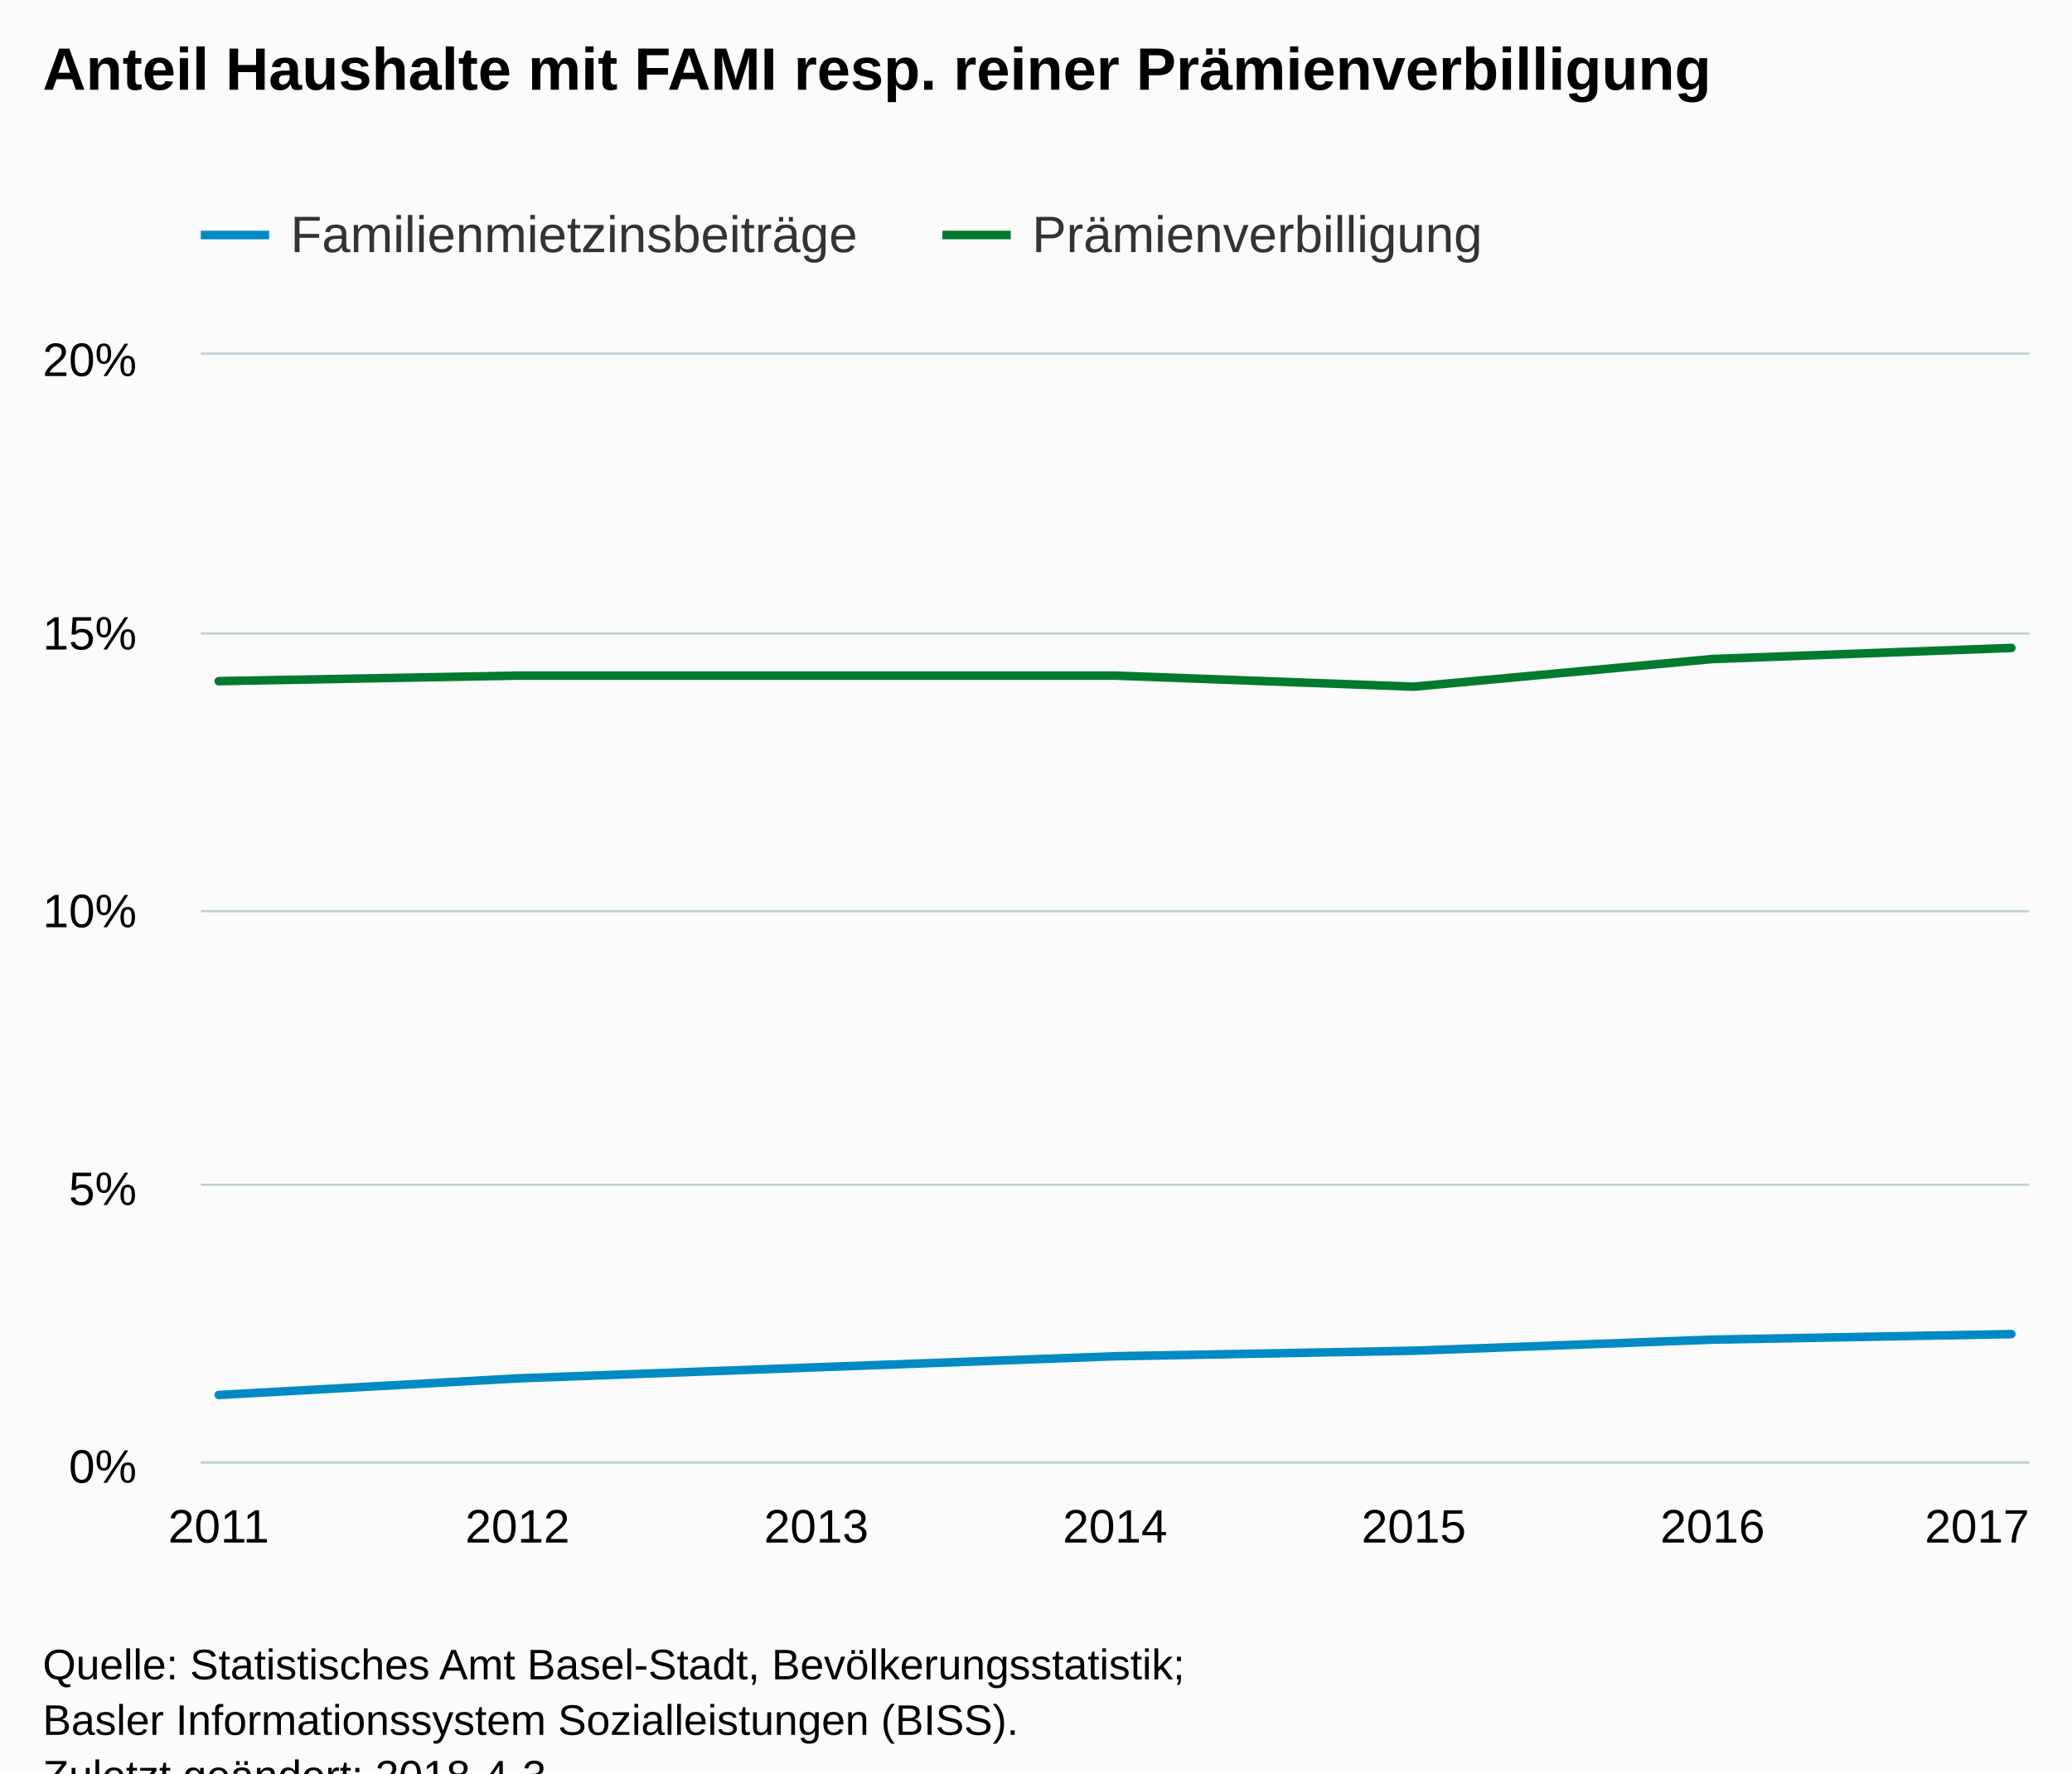
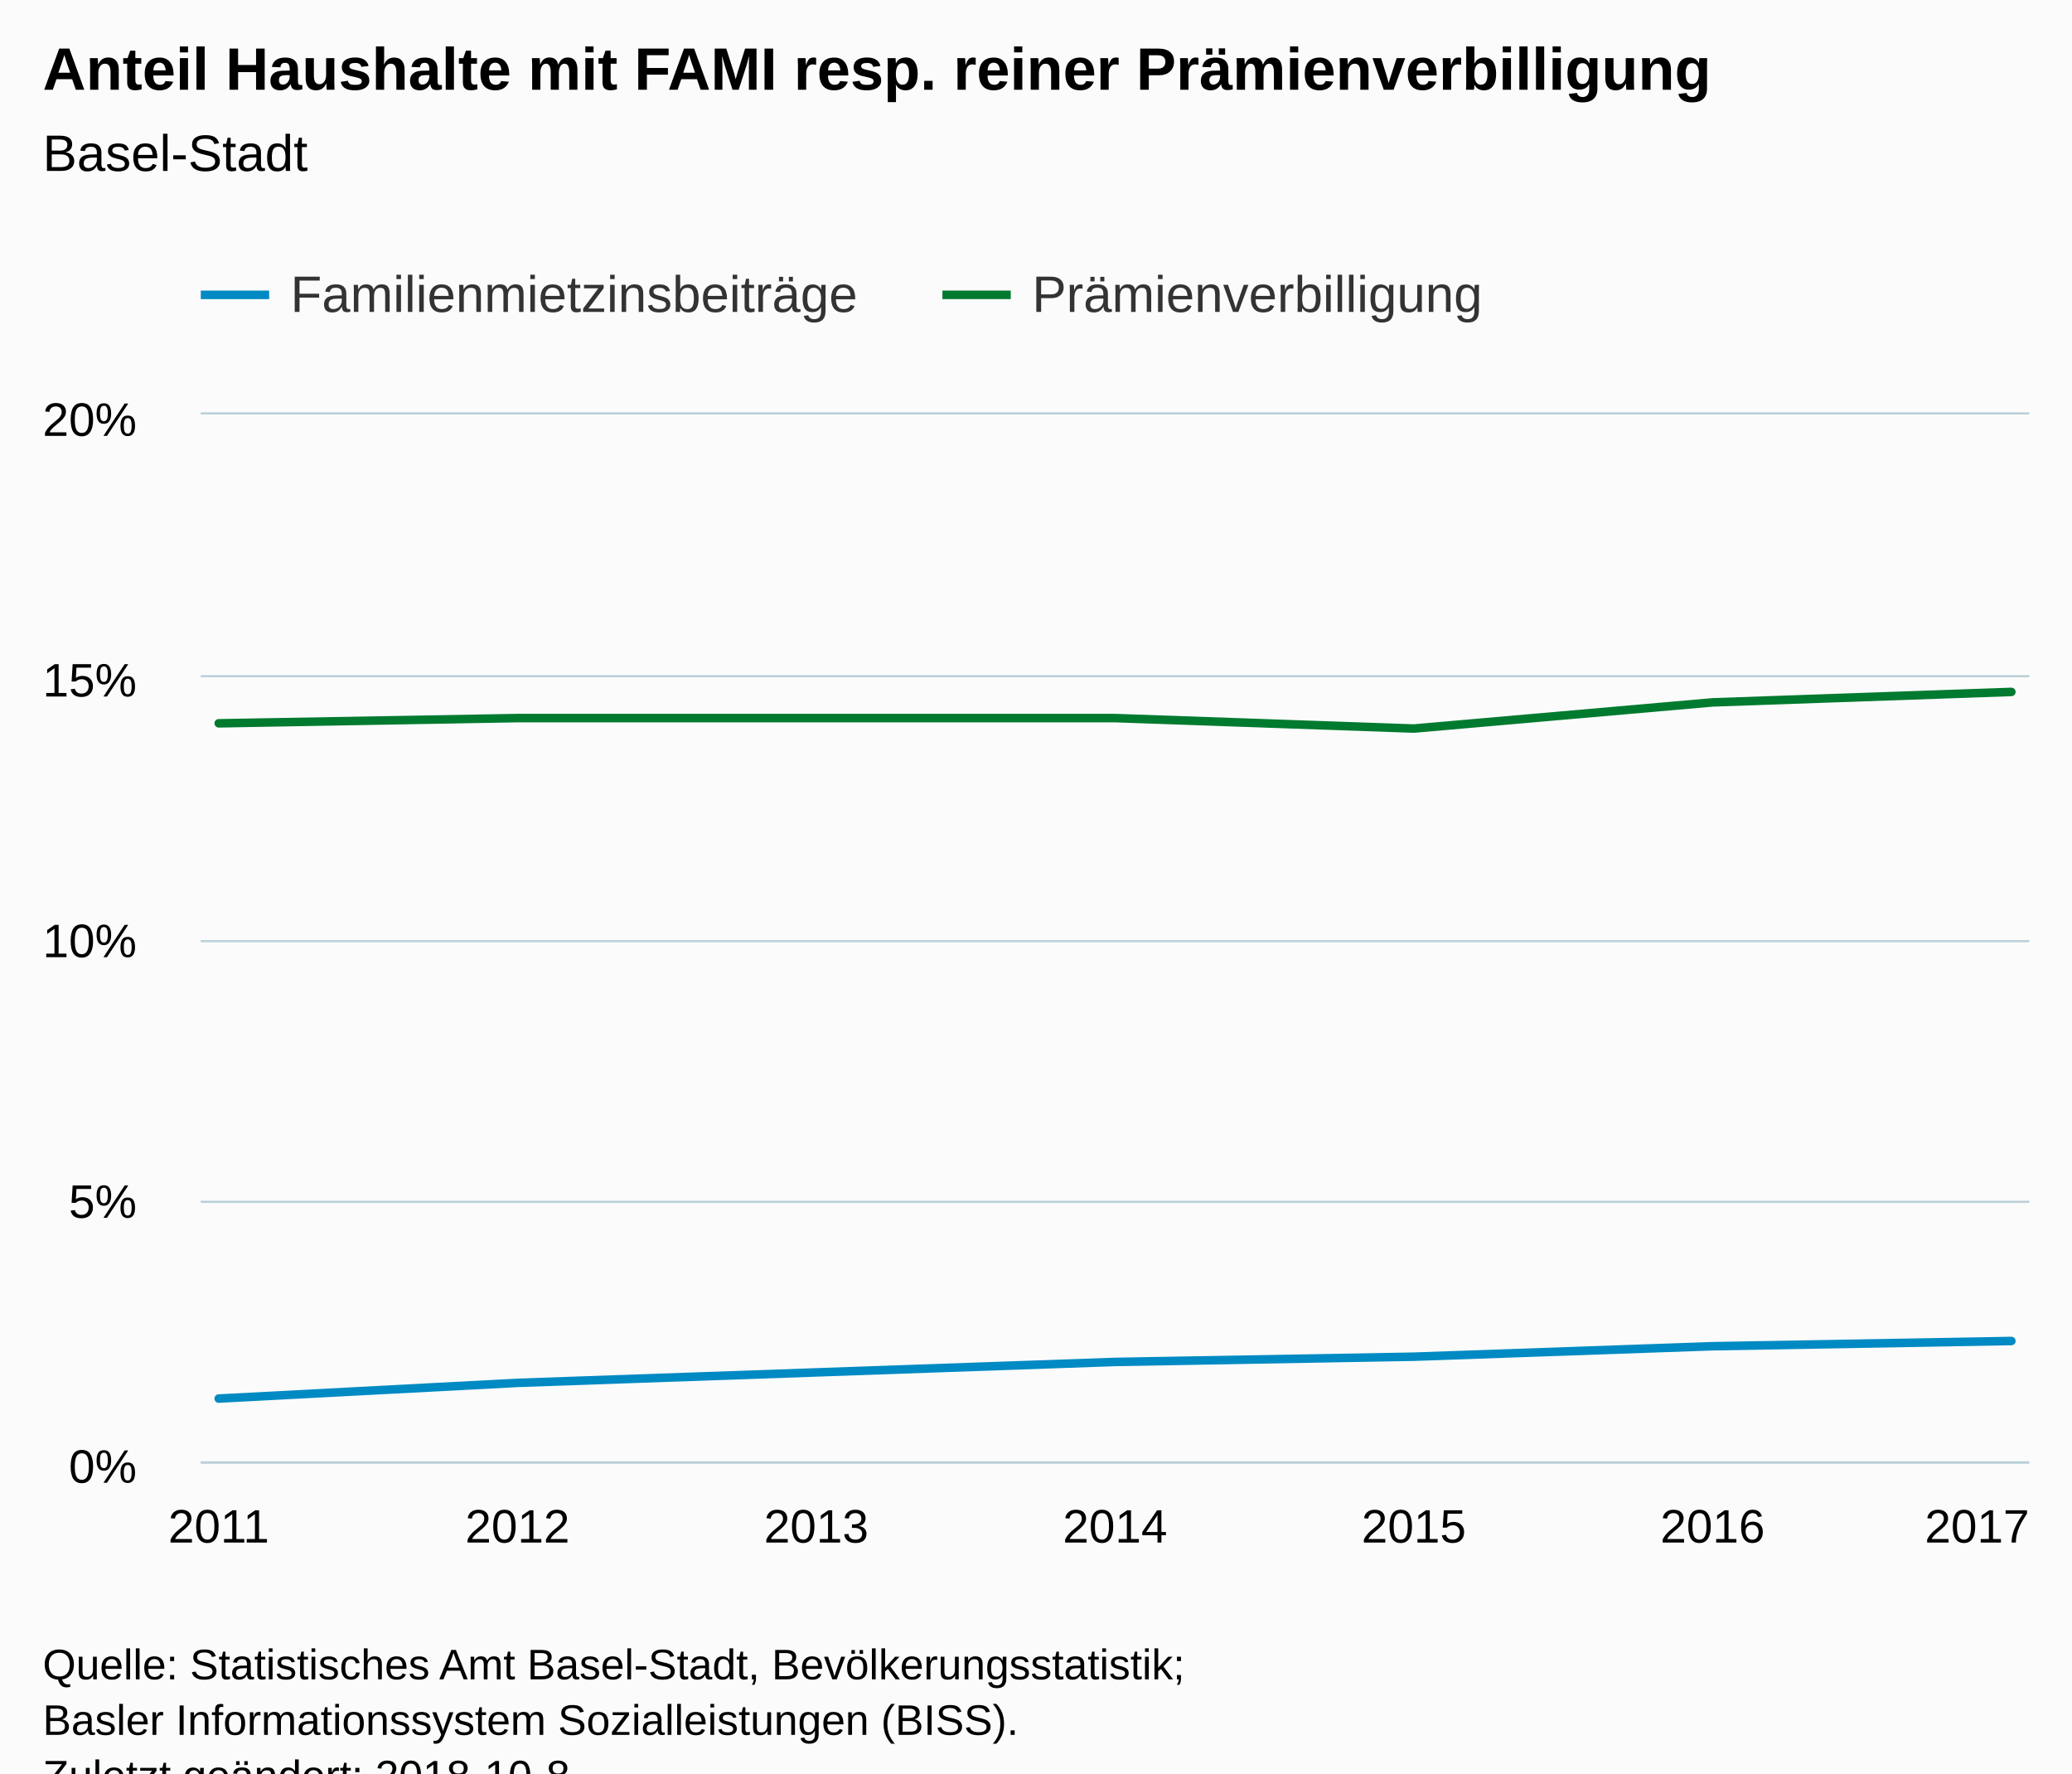
<svg xmlns="http://www.w3.org/2000/svg" version="1.1" class="highcharts-root" style="font-family:Arial;font-size:12px;" viewBox="0 0 485 415">
  <defs>
-     <clipPath id="highcharts-pgc5ujh-6">
-       <rect x="0" y="0" width="428" height="259" fill="none" />
+     <clipPath id="highcharts-6pigms4-6">
+       <rect x="0" y="0" width="428" height="245" fill="none" />
    </clipPath>
-     <clipPath id="highcharts-pgc5ujh-7">
-       <rect x="0" y="0" width="428" height="259" fill="none" />
+     <clipPath id="highcharts-6pigms4-7">
+       <rect x="0" y="0" width="428" height="245" fill="none" />
    </clipPath>
  </defs>
  <rect fill="#fbfbfb" class="highcharts-background" x="0" y="0" width="485" height="428" rx="0" ry="0" />
-   <rect fill="none" class="highcharts-plot-background" x="47" y="83" width="428" height="259" />
+   <rect fill="none" class="highcharts-plot-background" x="47" y="97" width="428" height="245" />
  <g class="highcharts-pane-group" data-z-index="0" />
  <g class="highcharts-grid highcharts-xaxis-grid " data-z-index="1">
-     <path fill="none" data-z-index="1" class="highcharts-grid-line" d="M 50.5 83 L 50.5 342" opacity="1" />
-     <path fill="none" data-z-index="1" class="highcharts-grid-line" d="M 120.5 83 L 120.5 342" opacity="1" />
-     <path fill="none" data-z-index="1" class="highcharts-grid-line" d="M 190.5 83 L 190.5 342" opacity="1" />
-     <path fill="none" data-z-index="1" class="highcharts-grid-line" d="M 260.5 83 L 260.5 342" opacity="1" />
-     <path fill="none" data-z-index="1" class="highcharts-grid-line" d="M 330.5 83 L 330.5 342" opacity="1" />
-     <path fill="none" data-z-index="1" class="highcharts-grid-line" d="M 400.5 83 L 400.5 342" opacity="1" />
-     <path fill="none" data-z-index="1" class="highcharts-grid-line" d="M 470.5 83 L 470.5 342" opacity="1" />
+     <path fill="none" data-z-index="1" class="highcharts-grid-line" d="M 50.5 97 L 50.5 342" opacity="1" />
+     <path fill="none" data-z-index="1" class="highcharts-grid-line" d="M 120.5 97 L 120.5 342" opacity="1" />
+     <path fill="none" data-z-index="1" class="highcharts-grid-line" d="M 190.5 97 L 190.5 342" opacity="1" />
+     <path fill="none" data-z-index="1" class="highcharts-grid-line" d="M 260.5 97 L 260.5 342" opacity="1" />
+     <path fill="none" data-z-index="1" class="highcharts-grid-line" d="M 330.5 97 L 330.5 342" opacity="1" />
+     <path fill="none" data-z-index="1" class="highcharts-grid-line" d="M 400.5 97 L 400.5 342" opacity="1" />
+     <path fill="none" data-z-index="1" class="highcharts-grid-line" d="M 470.5 97 L 470.5 342" opacity="1" />
  </g>
  <g class="highcharts-grid highcharts-yaxis-grid " data-z-index="1">
    <path fill="none" stroke="#B9CFD7" stroke-width="0.5" data-z-index="1" class="highcharts-grid-line" d="M 47 342.25 L 475 342.25" opacity="1" />
-     <path fill="none" stroke="#B9CFD7" stroke-width="0.5" data-z-index="1" class="highcharts-grid-line" d="M 47 277.25 L 475 277.25" opacity="1" />
-     <path fill="none" stroke="#B9CFD7" stroke-width="0.5" data-z-index="1" class="highcharts-grid-line" d="M 47 213.25 L 475 213.25" opacity="1" />
-     <path fill="none" stroke="#B9CFD7" stroke-width="0.5" data-z-index="1" class="highcharts-grid-line" d="M 47 148.25 L 475 148.25" opacity="1" />
-     <path fill="none" stroke="#B9CFD7" stroke-width="0.5" data-z-index="1" class="highcharts-grid-line" d="M 47 82.75 L 475 82.75" opacity="1" />
+     <path fill="none" stroke="#B9CFD7" stroke-width="0.5" data-z-index="1" class="highcharts-grid-line" d="M 47 281.25 L 475 281.25" opacity="1" />
+     <path fill="none" stroke="#B9CFD7" stroke-width="0.5" data-z-index="1" class="highcharts-grid-line" d="M 47 220.25 L 475 220.25" opacity="1" />
+     <path fill="none" stroke="#B9CFD7" stroke-width="0.5" data-z-index="1" class="highcharts-grid-line" d="M 47 158.25 L 475 158.25" opacity="1" />
+     <path fill="none" stroke="#B9CFD7" stroke-width="0.5" data-z-index="1" class="highcharts-grid-line" d="M 47 96.75 L 475 96.75" opacity="1" />
  </g>
-   <rect fill="none" class="highcharts-plot-border" data-z-index="1" x="47" y="83" width="428" height="259" />
+   <rect fill="none" class="highcharts-plot-border" data-z-index="1" x="47" y="97" width="428" height="245" />
  <g class="highcharts-axis highcharts-xaxis " data-z-index="2">
    <path fill="none" class="highcharts-axis-line" stroke="#B9CFD7" stroke-width="0.5" data-z-index="7" d="M 47 342.25 L 475 342.25" />
  </g>
  <g class="highcharts-axis highcharts-yaxis " data-z-index="2">
-     <path fill="none" class="highcharts-axis-line" data-z-index="7" d="M 47 83 L 47 342" />
+     <path fill="none" class="highcharts-axis-line" data-z-index="7" d="M 47 97 L 47 342" />
  </g>
  <g class="highcharts-series-group" data-z-index="3">
-     <g data-z-index="0.1" class="highcharts-series highcharts-series-0 highcharts-line-series " transform="translate(47,83) scale(1 1)" clip-path="url(#highcharts-pgc5ujh-7)">
-       <path fill="none" d="M 4.196 243.46 L 74.131 239.575 L 144.065 236.985 L 214 234.395 L 283.935 233.1 L 353.869 230.51 L 423.804 229.215" class="highcharts-graph" data-z-index="1" stroke="#008AC3" stroke-width="2" stroke-linejoin="round" stroke-linecap="round" />
+     <g data-z-index="0.1" class="highcharts-series highcharts-series-0 highcharts-line-series " transform="translate(47,97) scale(1 1)" clip-path="url(#highcharts-6pigms4-7)">
+       <path fill="none" d="M 4.196 230.3 L 74.131 226.625 L 144.065 224.175 L 214 221.725 L 283.935 220.5 L 353.869 218.05 L 423.804 216.825" class="highcharts-graph" data-z-index="1" stroke="#008AC3" stroke-width="2" stroke-linejoin="round" stroke-linecap="round" />
    </g>
-     <g data-z-index="0.1" class="highcharts-markers highcharts-series-0 highcharts-line-series " transform="translate(47,83) scale(1 1)" clip-path="none" />
-     <g data-z-index="0.1" class="highcharts-series highcharts-series-1 highcharts-line-series " transform="translate(47,83) scale(1 1)" clip-path="url(#highcharts-pgc5ujh-7)">
-       <path fill="none" d="M 4.196 76.405 L 74.131 75.11 L 144.065 75.11 L 214 75.11 L 283.935 77.7 L 353.869 71.225 L 423.804 68.635" class="highcharts-graph" data-z-index="1" stroke="#007A2F" stroke-width="2" stroke-linejoin="round" stroke-linecap="round" />
+     <g data-z-index="0.1" class="highcharts-markers highcharts-series-0 highcharts-line-series " transform="translate(47,97) scale(1 1)" clip-path="none" />
+     <g data-z-index="0.1" class="highcharts-series highcharts-series-1 highcharts-line-series " transform="translate(47,97) scale(1 1)" clip-path="url(#highcharts-6pigms4-7)">
+       <path fill="none" d="M 4.196 72.275 L 74.131 71.05 L 144.065 71.05 L 214 71.05 L 283.935 73.5 L 353.869 67.375 L 423.804 64.925" class="highcharts-graph" data-z-index="1" stroke="#007A2F" stroke-width="2" stroke-linejoin="round" stroke-linecap="round" />
    </g>
-     <g data-z-index="0.1" class="highcharts-markers highcharts-series-1 highcharts-line-series " transform="translate(47,83) scale(1 1)" clip-path="none" />
+     <g data-z-index="0.1" class="highcharts-markers highcharts-series-1 highcharts-line-series " transform="translate(47,97) scale(1 1)" clip-path="none" />
  </g>
  <text x="10" text-anchor="start" class="highcharts-title" data-z-index="4" style="color:#000000;font-size:14px;font-weight:bold;fill:#000000;" y="21">
    <tspan>Anteil Haushalte mit FAMI resp. reiner Prämienverbilligung</tspan>
  </text>
-   <text x="10" text-anchor="start" class="highcharts-subtitle" data-z-index="4" style="color:#000000;font-size:12px;font-weight:normal;font-family:Arial;fill:#000000;" y="40" />
-   <g class="highcharts-legend" data-z-index="7" transform="translate(39,41)">
+   <text x="10" text-anchor="start" class="highcharts-subtitle" data-z-index="4" style="color:#000000;font-size:12px;font-weight:normal;font-family:Arial;fill:#000000;" y="40">
+     <tspan>Basel-Stadt</tspan>
+   </text>
+   <g class="highcharts-legend" data-z-index="7" transform="translate(39,55)">
    <rect fill="none" class="highcharts-legend-box" rx="0" ry="0" x="0" y="0" width="315" height="30" visibility="visible" />
    <g data-z-index="1">
      <g>
        <g class="highcharts-legend-item highcharts-line-series highcharts-color-undefined highcharts-series-0" data-z-index="1" transform="translate(8,3)">
          <path fill="none" d="M 0 11 L 16 11" class="highcharts-graph" stroke="#008AC3" stroke-width="2" />
          <text x="21" style="color:#333333;font-size:12px;font-weight:normal;cursor:pointer;fill:#333333;" text-anchor="start" data-z-index="2" y="15">
            <tspan>Familienmietzinsbeiträge</tspan>
          </text>
        </g>
        <g class="highcharts-legend-item highcharts-line-series highcharts-color-undefined highcharts-series-1" data-z-index="1" transform="translate(181.5938,3)">
          <path fill="none" d="M 0 11 L 16 11" class="highcharts-graph" stroke="#007A2F" stroke-width="2" />
          <text x="21" y="15" style="color:#333333;font-size:12px;font-weight:normal;cursor:pointer;fill:#333333;" text-anchor="start" data-z-index="2">
            <tspan>Prämienverbilligung</tspan>
          </text>
        </g>
      </g>
    </g>
  </g>
  <g class="highcharts-axis-labels highcharts-xaxis-labels " data-z-index="7">
    <text x="51.196" style="color:#000000;cursor:default;font-size:11px;fill:#000000;" text-anchor="middle" transform="translate(0,0)" y="361" opacity="1">2011</text>
    <text x="121.131" style="color:#000000;cursor:default;font-size:11px;fill:#000000;" text-anchor="middle" transform="translate(0,0)" y="361" opacity="1">2012</text>
    <text x="191.065" style="color:#000000;cursor:default;font-size:11px;fill:#000000;" text-anchor="middle" transform="translate(0,0)" y="361" opacity="1">2013</text>
    <text x="261" style="color:#000000;cursor:default;font-size:11px;fill:#000000;" text-anchor="middle" transform="translate(0,0)" y="361" opacity="1">2014</text>
    <text x="330.935" style="color:#000000;cursor:default;font-size:11px;fill:#000000;" text-anchor="middle" transform="translate(0,0)" y="361" opacity="1">2015</text>
    <text x="400.869" style="color:#000000;cursor:default;font-size:11px;fill:#000000;" text-anchor="middle" transform="translate(0,0)" y="361" opacity="1">2016</text>
    <text x="462.781" style="color:#000000;cursor:default;font-size:11px;fill:#000000;" text-anchor="middle" transform="translate(0,0)" y="361" opacity="1">2017</text>
  </g>
  <g class="highcharts-axis-labels highcharts-yaxis-labels " data-z-index="7">
    <text x="32" style="color:#000000;cursor:default;font-size:11px;fill:#000000;" text-anchor="end" transform="translate(0,0)" y="347" opacity="1">0%</text>
-     <text x="32" style="color:#000000;cursor:default;font-size:11px;fill:#000000;" text-anchor="end" transform="translate(0,0)" y="282" opacity="1">5%</text>
-     <text x="32" style="color:#000000;cursor:default;font-size:11px;fill:#000000;" text-anchor="end" transform="translate(0,0)" y="217" opacity="1">10%</text>
-     <text x="32" style="color:#000000;cursor:default;font-size:11px;fill:#000000;" text-anchor="end" transform="translate(0,0)" y="152" opacity="1">15%</text>
-     <text x="32" style="color:#000000;cursor:default;font-size:11px;fill:#000000;" text-anchor="end" transform="translate(0,0)" y="88" opacity="1">20%</text>
+     <text x="32" style="color:#000000;cursor:default;font-size:11px;fill:#000000;" text-anchor="end" transform="translate(0,0)" y="285" opacity="1">5%</text>
+     <text x="32" style="color:#000000;cursor:default;font-size:11px;fill:#000000;" text-anchor="end" transform="translate(0,0)" y="224" opacity="1">10%</text>
+     <text x="32" style="color:#000000;cursor:default;font-size:11px;fill:#000000;" text-anchor="end" transform="translate(0,0)" y="163" opacity="1">15%</text>
+     <text x="32" style="color:#000000;cursor:default;font-size:11px;fill:#000000;" text-anchor="end" transform="translate(0,0)" y="102" opacity="1">20%</text>
  </g>
  <text x="10" class="highcharts-credits" text-anchor="start" data-z-index="8" style="cursor:default;color:#000000;font-size:10px;fill:#000000;" y="393">
    <tspan>Quelle: Statistisches Amt Basel-Stadt, Bevölkerungsstatistik;</tspan>
    <tspan x="10" dy="13">Basler Informationssystem Sozialleistungen (BISS).</tspan>
-     <tspan x="10" dy="13">Zuletzt geändert: 2018-4-3</tspan>
+     <tspan x="10" dy="13">Zuletzt geändert: 2018-10-8</tspan>
  </text>
</svg>
